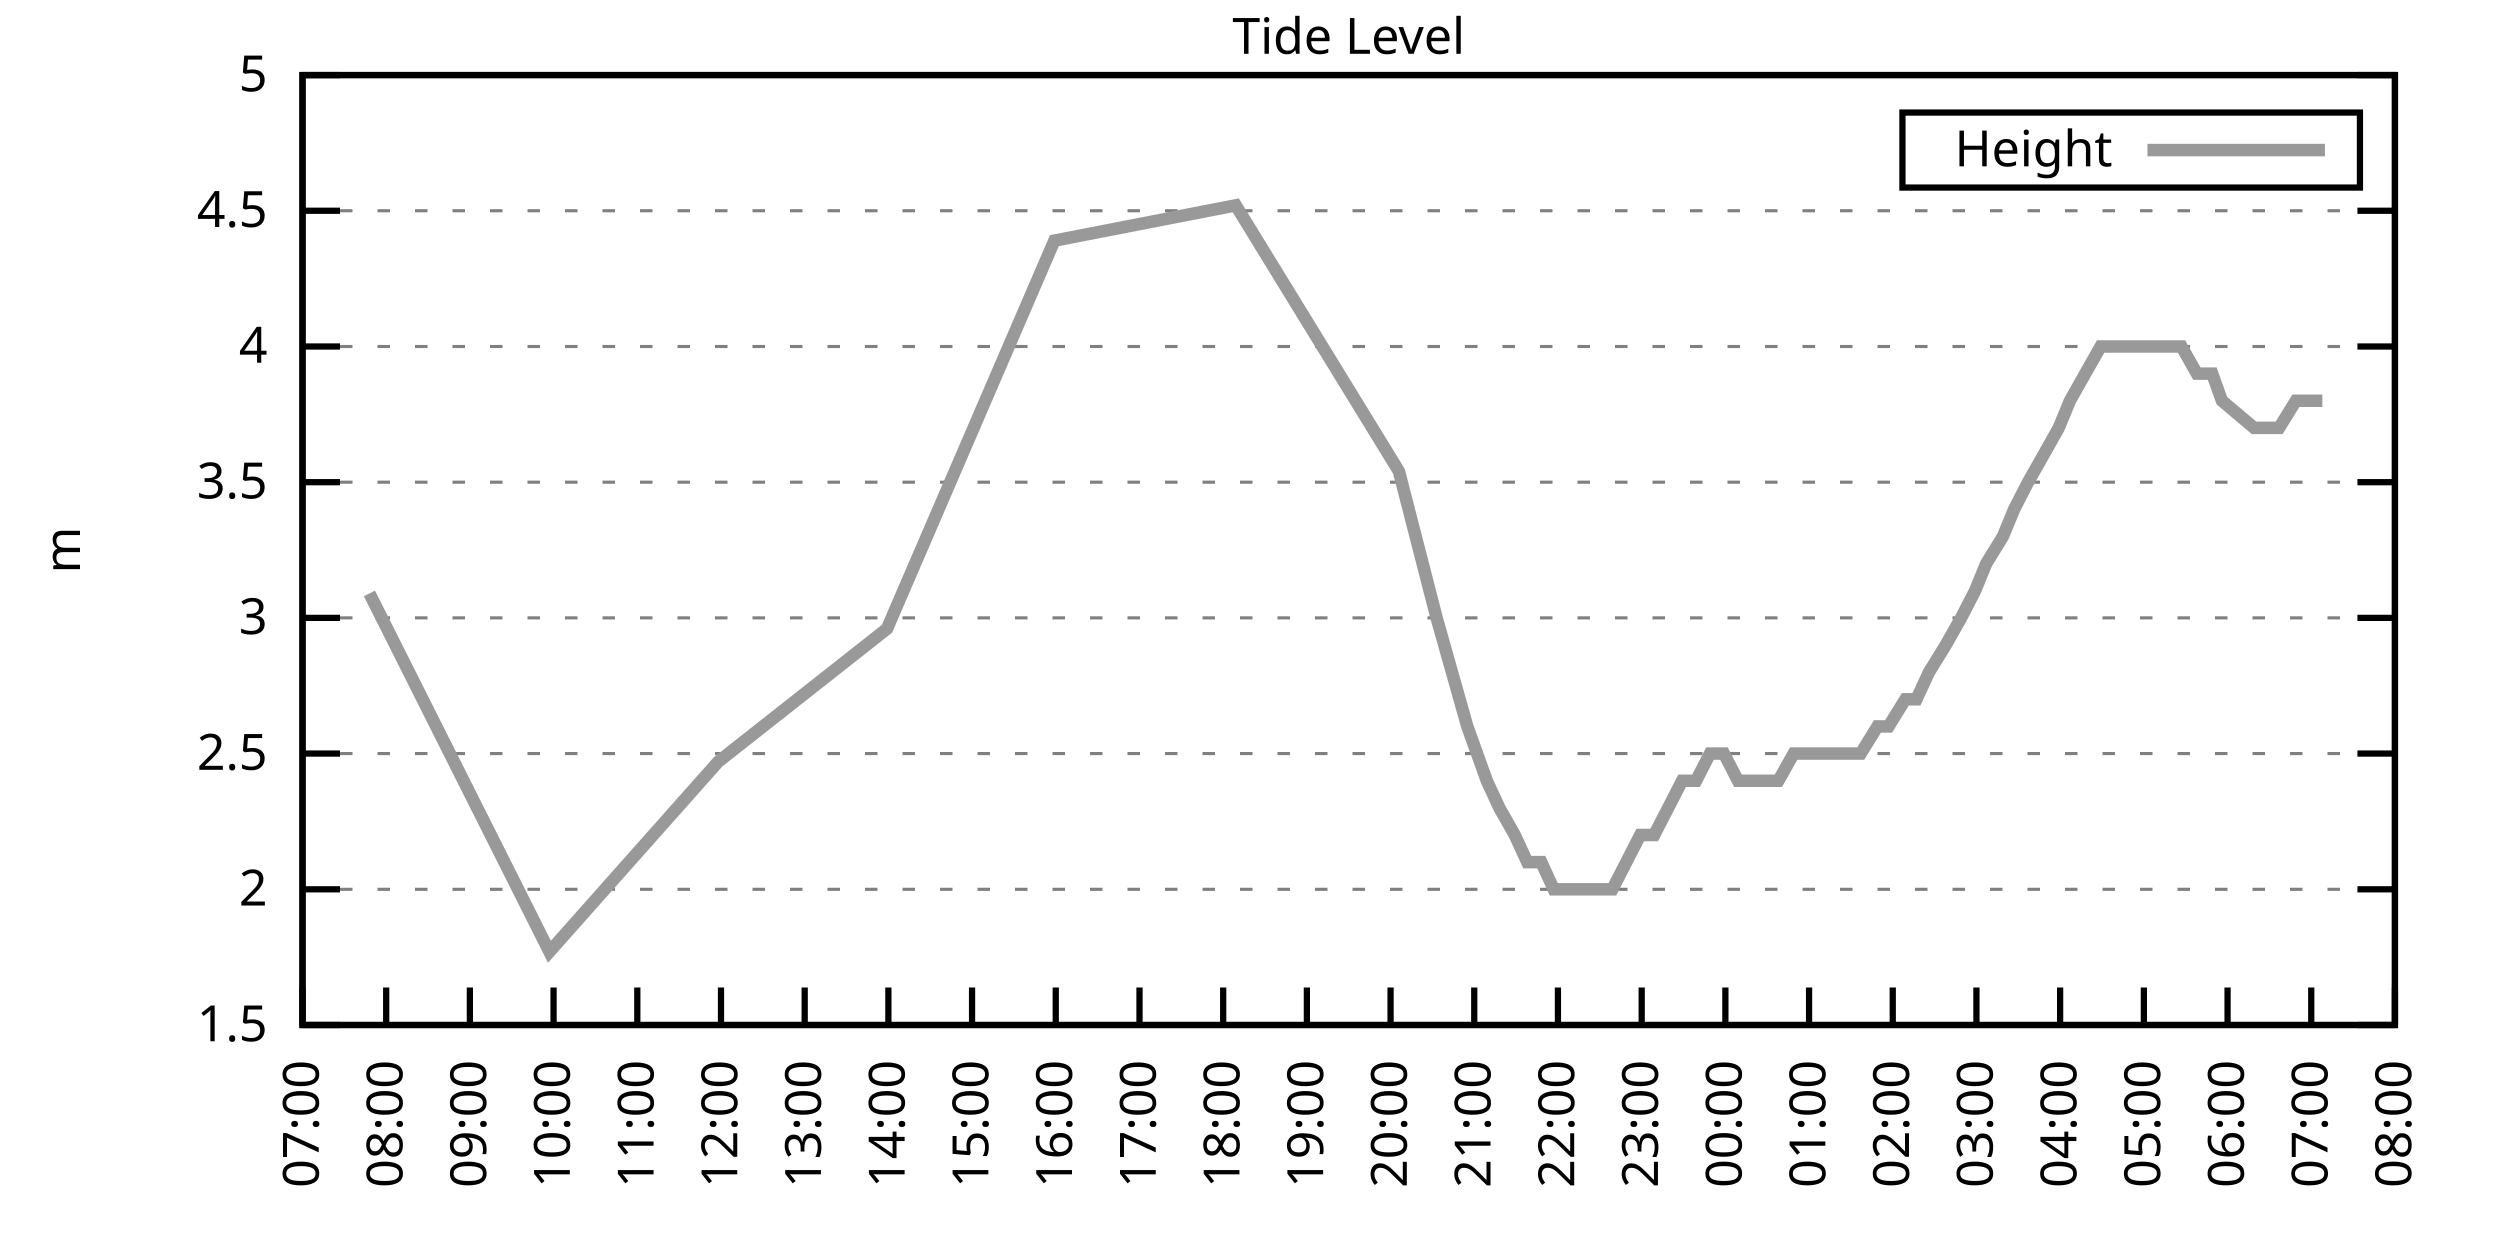
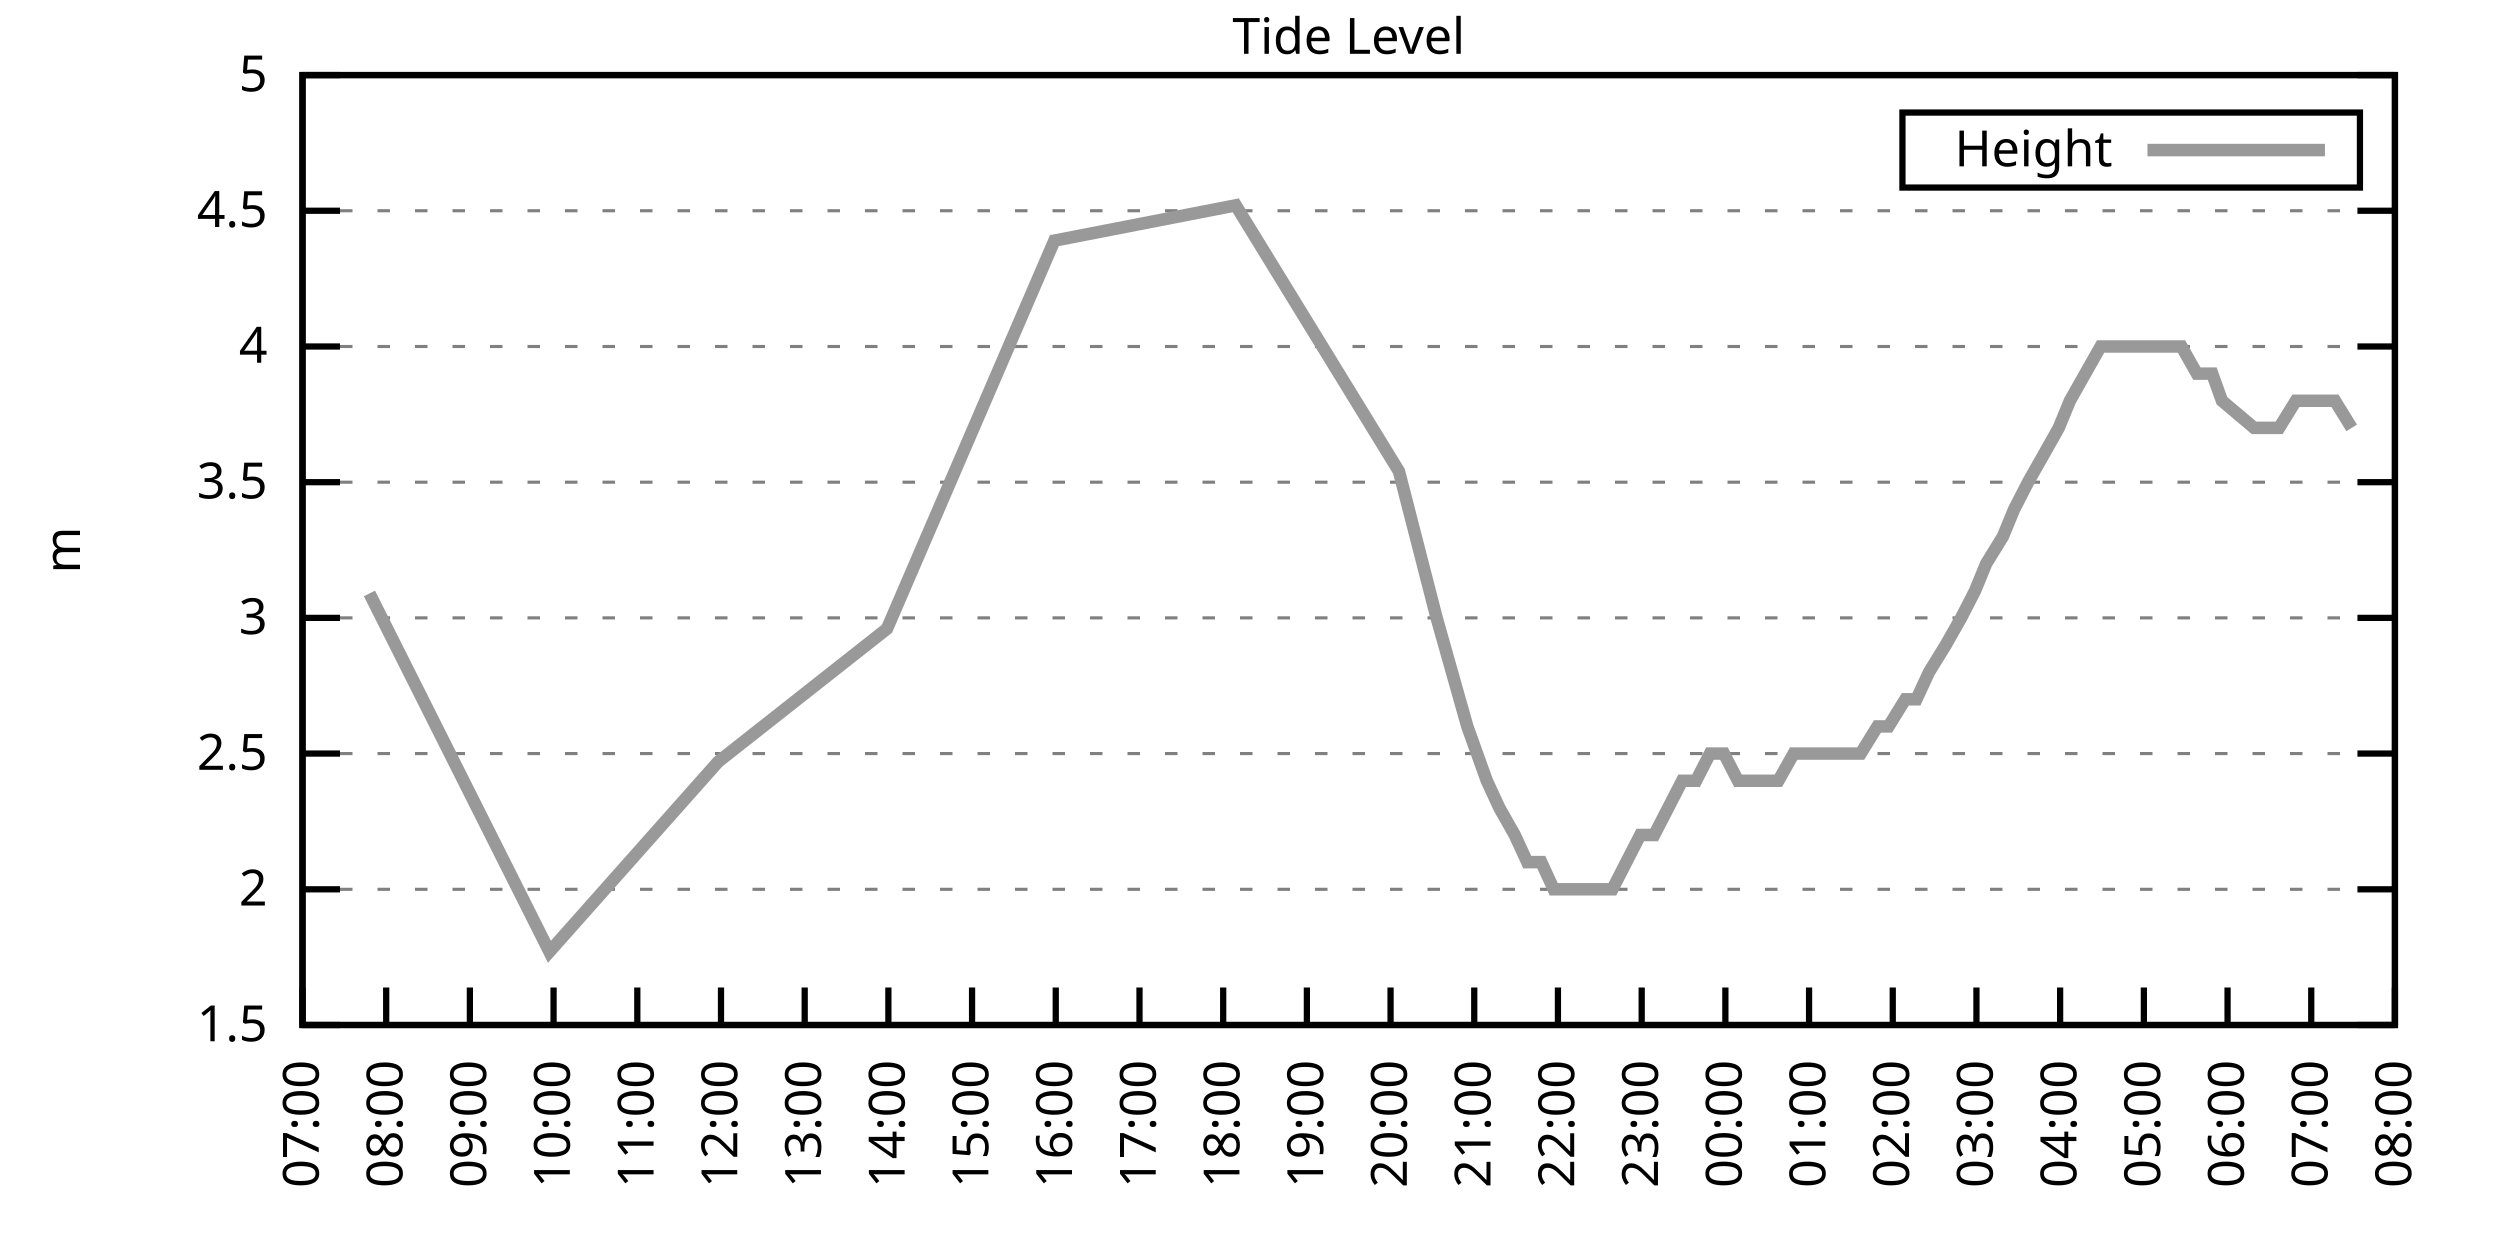
<svg xmlns="http://www.w3.org/2000/svg" xmlns:xlink="http://www.w3.org/1999/xlink" width="400" height="200" viewBox="0 0 400 200">
  <g id="gnuplot_canvas">
    <rect x="0" y="0" width="400" height="200" fill="none" />
    <defs>
      <circle id="gpDot" r="0.5" stroke-width="0.5" stroke="currentColor" />
      <path id="gpPt0" stroke-width="0.333" stroke="currentColor" d="M-1,0 h2 M0,-1 v2" />
      <path id="gpPt1" stroke-width="0.333" stroke="currentColor" d="M-1,-1 L1,1 M1,-1 L-1,1" />
      <path id="gpPt2" stroke-width="0.333" stroke="currentColor" d="M-1,0 L1,0 M0,-1 L0,1 M-1,-1 L1,1 M-1,1 L1,-1" />
      <rect id="gpPt3" stroke-width="0.333" stroke="currentColor" x="-1" y="-1" width="2" height="2" />
      <rect id="gpPt4" stroke-width="0.333" stroke="currentColor" fill="currentColor" x="-1" y="-1" width="2" height="2" />
      <circle id="gpPt5" stroke-width="0.333" stroke="currentColor" cx="0" cy="0" r="1" />
      <use xlink:href="#gpPt5" id="gpPt6" fill="currentColor" stroke="none" />
      <path id="gpPt7" stroke-width="0.333" stroke="currentColor" d="M0,-1.33 L-1.33,0.67 L1.33,0.67 z" />
      <use xlink:href="#gpPt7" id="gpPt8" fill="currentColor" stroke="none" />
      <use xlink:href="#gpPt7" id="gpPt9" stroke="currentColor" transform="rotate(180)" />
      <use xlink:href="#gpPt9" id="gpPt10" fill="currentColor" stroke="none" />
      <use xlink:href="#gpPt3" id="gpPt11" stroke="currentColor" transform="rotate(45)" />
      <use xlink:href="#gpPt11" id="gpPt12" fill="currentColor" stroke="none" />
      <path id="gpPt13" stroke-width="0.333" stroke="currentColor" d="M0,1.330 L1.265,0.411 L0.782,-1.067 L-0.782,-1.076 L-1.265,0.411 z" />
      <use xlink:href="#gpPt13" id="gpPt14" fill="currentColor" stroke="none" />
      <filter id="textbox" filterUnits="objectBoundingBox" x="0" y="0" height="1" width="1">
        <feFlood flood-color="white" flood-opacity="1" result="bgnd" />
        <feComposite in="SourceGraphic" in2="bgnd" operator="atop" />
      </filter>
      <filter id="greybox" filterUnits="objectBoundingBox" x="0" y="0" height="1" width="1">
        <feFlood flood-color="lightgrey" flood-opacity="1" result="grey" />
        <feComposite in="SourceGraphic" in2="grey" operator="atop" />
      </filter>
    </defs>
    <g fill="none" color="white" stroke="currentColor" stroke-width="1.00" stroke-linecap="butt" stroke-linejoin="miter">
</g>
    <g fill="none" color="black" stroke="currentColor" stroke-width="1.00" stroke-linecap="butt" stroke-linejoin="miter">
      <g stroke="none" shape-rendering="crispEdges">
        <polygon fill="rgb(255, 255, 255)" points="48.40,164.00 383.18,164.00 383.18,12.02 48.40,12.02 " />
      </g>
    </g>
    <g fill="none" color="black" stroke="currentColor" stroke-width="1.00" stroke-linecap="butt" stroke-linejoin="miter">
</g>
    <g fill="none" color="black" stroke="black" stroke-width="0.50" stroke-linecap="butt" stroke-linejoin="miter">
</g>
    <g fill="none" color="gray" stroke="currentColor" stroke-width="0.50" stroke-linecap="butt" stroke-linejoin="miter">
      <path stroke="gray" stroke-dasharray="2,4" class="gridline" d="M48.40,164.00 L383.19,164.00  " />
    </g>
    <g fill="none" color="gray" stroke="gray" stroke-width="1.00" stroke-linecap="butt" stroke-linejoin="miter">
</g>
    <g fill="none" color="black" stroke="currentColor" stroke-width="1.00" stroke-linecap="butt" stroke-linejoin="miter">
      <path stroke="black" d="M48.40,164.00 L54.40,164.00 M383.19,164.00 L377.19,164.00  " />
      <g transform="translate(42.80,166.60)" stroke="none" fill="black" font-family="Sans" font-size="8.00" text-anchor="end">
        <text>
          <tspan font-family="Sans"> 1.5</tspan>
        </text>
      </g>
    </g>
    <g fill="none" color="black" stroke="currentColor" stroke-width="1.00" stroke-linecap="butt" stroke-linejoin="miter">
</g>
    <g fill="none" color="black" stroke="black" stroke-width="0.50" stroke-linecap="butt" stroke-linejoin="miter">
</g>
    <g fill="none" color="gray" stroke="currentColor" stroke-width="0.50" stroke-linecap="butt" stroke-linejoin="miter">
      <path stroke="gray" stroke-dasharray="2,4" class="gridline" d="M48.40,142.29 L383.19,142.29  " />
    </g>
    <g fill="none" color="gray" stroke="gray" stroke-width="1.00" stroke-linecap="butt" stroke-linejoin="miter">
</g>
    <g fill="none" color="black" stroke="currentColor" stroke-width="1.00" stroke-linecap="butt" stroke-linejoin="miter">
      <path stroke="black" d="M48.40,142.29 L54.40,142.29 M383.19,142.29 L377.19,142.29  " />
      <g transform="translate(42.80,144.89)" stroke="none" fill="black" font-family="Sans" font-size="8.00" text-anchor="end">
        <text>
          <tspan font-family="Sans"> 2</tspan>
        </text>
      </g>
    </g>
    <g fill="none" color="black" stroke="currentColor" stroke-width="1.00" stroke-linecap="butt" stroke-linejoin="miter">
</g>
    <g fill="none" color="black" stroke="black" stroke-width="0.50" stroke-linecap="butt" stroke-linejoin="miter">
</g>
    <g fill="none" color="gray" stroke="currentColor" stroke-width="0.50" stroke-linecap="butt" stroke-linejoin="miter">
      <path stroke="gray" stroke-dasharray="2,4" class="gridline" d="M48.40,120.57 L383.19,120.57  " />
    </g>
    <g fill="none" color="gray" stroke="gray" stroke-width="1.00" stroke-linecap="butt" stroke-linejoin="miter">
</g>
    <g fill="none" color="black" stroke="currentColor" stroke-width="1.00" stroke-linecap="butt" stroke-linejoin="miter">
      <path stroke="black" d="M48.40,120.57 L54.40,120.57 M383.19,120.57 L377.19,120.57  " />
      <g transform="translate(42.80,123.17)" stroke="none" fill="black" font-family="Sans" font-size="8.00" text-anchor="end">
        <text>
          <tspan font-family="Sans"> 2.5</tspan>
        </text>
      </g>
    </g>
    <g fill="none" color="black" stroke="currentColor" stroke-width="1.00" stroke-linecap="butt" stroke-linejoin="miter">
</g>
    <g fill="none" color="black" stroke="black" stroke-width="0.50" stroke-linecap="butt" stroke-linejoin="miter">
</g>
    <g fill="none" color="gray" stroke="currentColor" stroke-width="0.50" stroke-linecap="butt" stroke-linejoin="miter">
      <path stroke="gray" stroke-dasharray="2,4" class="gridline" d="M48.40,98.86 L383.19,98.86  " />
    </g>
    <g fill="none" color="gray" stroke="gray" stroke-width="1.00" stroke-linecap="butt" stroke-linejoin="miter">
</g>
    <g fill="none" color="black" stroke="currentColor" stroke-width="1.00" stroke-linecap="butt" stroke-linejoin="miter">
      <path stroke="black" d="M48.40,98.86 L54.40,98.86 M383.19,98.86 L377.19,98.86  " />
      <g transform="translate(42.80,101.46)" stroke="none" fill="black" font-family="Sans" font-size="8.00" text-anchor="end">
        <text>
          <tspan font-family="Sans"> 3</tspan>
        </text>
      </g>
    </g>
    <g fill="none" color="black" stroke="currentColor" stroke-width="1.00" stroke-linecap="butt" stroke-linejoin="miter">
</g>
    <g fill="none" color="black" stroke="black" stroke-width="0.50" stroke-linecap="butt" stroke-linejoin="miter">
</g>
    <g fill="none" color="gray" stroke="currentColor" stroke-width="0.50" stroke-linecap="butt" stroke-linejoin="miter">
      <path stroke="gray" stroke-dasharray="2,4" class="gridline" d="M48.40,77.15 L383.19,77.15  " />
    </g>
    <g fill="none" color="gray" stroke="gray" stroke-width="1.00" stroke-linecap="butt" stroke-linejoin="miter">
</g>
    <g fill="none" color="black" stroke="currentColor" stroke-width="1.00" stroke-linecap="butt" stroke-linejoin="miter">
      <path stroke="black" d="M48.40,77.15 L54.40,77.15 M383.19,77.15 L377.19,77.15  " />
      <g transform="translate(42.80,79.75)" stroke="none" fill="black" font-family="Sans" font-size="8.00" text-anchor="end">
        <text>
          <tspan font-family="Sans"> 3.5</tspan>
        </text>
      </g>
    </g>
    <g fill="none" color="black" stroke="currentColor" stroke-width="1.00" stroke-linecap="butt" stroke-linejoin="miter">
</g>
    <g fill="none" color="black" stroke="black" stroke-width="0.50" stroke-linecap="butt" stroke-linejoin="miter">
</g>
    <g fill="none" color="gray" stroke="currentColor" stroke-width="0.50" stroke-linecap="butt" stroke-linejoin="miter">
      <path stroke="gray" stroke-dasharray="2,4" class="gridline" d="M48.40,55.44 L383.19,55.44  " />
    </g>
    <g fill="none" color="gray" stroke="gray" stroke-width="1.00" stroke-linecap="butt" stroke-linejoin="miter">
</g>
    <g fill="none" color="black" stroke="currentColor" stroke-width="1.00" stroke-linecap="butt" stroke-linejoin="miter">
      <path stroke="black" d="M48.40,55.44 L54.40,55.44 M383.19,55.44 L377.19,55.44  " />
      <g transform="translate(42.80,58.04)" stroke="none" fill="black" font-family="Sans" font-size="8.00" text-anchor="end">
        <text>
          <tspan font-family="Sans"> 4</tspan>
        </text>
      </g>
    </g>
    <g fill="none" color="black" stroke="currentColor" stroke-width="1.00" stroke-linecap="butt" stroke-linejoin="miter">
</g>
    <g fill="none" color="black" stroke="black" stroke-width="0.50" stroke-linecap="butt" stroke-linejoin="miter">
</g>
    <g fill="none" color="gray" stroke="currentColor" stroke-width="0.50" stroke-linecap="butt" stroke-linejoin="miter">
      <path stroke="gray" stroke-dasharray="2,4" class="gridline" d="M48.40,33.72 L383.19,33.72  " />
    </g>
    <g fill="none" color="gray" stroke="gray" stroke-width="1.00" stroke-linecap="butt" stroke-linejoin="miter">
</g>
    <g fill="none" color="black" stroke="currentColor" stroke-width="1.00" stroke-linecap="butt" stroke-linejoin="miter">
      <path stroke="black" d="M48.40,33.72 L54.40,33.72 M383.19,33.72 L377.19,33.72  " />
      <g transform="translate(42.80,36.32)" stroke="none" fill="black" font-family="Sans" font-size="8.00" text-anchor="end">
        <text>
          <tspan font-family="Sans"> 4.5</tspan>
        </text>
      </g>
    </g>
    <g fill="none" color="black" stroke="currentColor" stroke-width="1.00" stroke-linecap="butt" stroke-linejoin="miter">
</g>
    <g fill="none" color="black" stroke="black" stroke-width="0.50" stroke-linecap="butt" stroke-linejoin="miter">
</g>
    <g fill="none" color="gray" stroke="currentColor" stroke-width="0.50" stroke-linecap="butt" stroke-linejoin="miter">
      <path stroke="gray" stroke-dasharray="2,4" class="gridline" d="M48.40,12.01 L383.19,12.01  " />
    </g>
    <g fill="none" color="gray" stroke="gray" stroke-width="1.00" stroke-linecap="butt" stroke-linejoin="miter">
</g>
    <g fill="none" color="black" stroke="currentColor" stroke-width="1.00" stroke-linecap="butt" stroke-linejoin="miter">
      <path stroke="black" d="M48.40,12.01 L54.40,12.01 M383.19,12.01 L377.19,12.01  " />
      <g transform="translate(42.80,14.61)" stroke="none" fill="black" font-family="Sans" font-size="8.00" text-anchor="end">
        <text>
          <tspan font-family="Sans"> 5</tspan>
        </text>
      </g>
    </g>
    <g fill="none" color="black" stroke="currentColor" stroke-width="1.00" stroke-linecap="butt" stroke-linejoin="miter">
      <path stroke="black" d="M48.40,164.00 L48.40,158.00  " />
      <g transform="translate(51.00,169.60) rotate(270.00)" stroke="none" fill="black" font-family="Sans" font-size="8.00" text-anchor="end">
        <text>
          <tspan font-family="Sans">07:00</tspan>
        </text>
      </g>
    </g>
    <g fill="none" color="black" stroke="currentColor" stroke-width="1.00" stroke-linecap="butt" stroke-linejoin="miter">
      <path stroke="black" d="M61.79,164.00 L61.79,158.00  " />
      <g transform="translate(64.39,169.60) rotate(270.00)" stroke="none" fill="black" font-family="Sans" font-size="8.00" text-anchor="end">
        <text>
          <tspan font-family="Sans">08:00</tspan>
        </text>
      </g>
    </g>
    <g fill="none" color="black" stroke="currentColor" stroke-width="1.00" stroke-linecap="butt" stroke-linejoin="miter">
      <path stroke="black" d="M75.18,164.00 L75.18,158.00  " />
      <g transform="translate(77.78,169.60) rotate(270.00)" stroke="none" fill="black" font-family="Sans" font-size="8.00" text-anchor="end">
        <text>
          <tspan font-family="Sans">09:00</tspan>
        </text>
      </g>
    </g>
    <g fill="none" color="black" stroke="currentColor" stroke-width="1.00" stroke-linecap="butt" stroke-linejoin="miter">
      <path stroke="black" d="M88.57,164.00 L88.57,158.00  " />
      <g transform="translate(91.17,169.60) rotate(270.00)" stroke="none" fill="black" font-family="Sans" font-size="8.00" text-anchor="end">
        <text>
          <tspan font-family="Sans">10:00</tspan>
        </text>
      </g>
    </g>
    <g fill="none" color="black" stroke="currentColor" stroke-width="1.00" stroke-linecap="butt" stroke-linejoin="miter">
      <path stroke="black" d="M101.97,164.00 L101.97,158.00  " />
      <g transform="translate(104.57,169.60) rotate(270.00)" stroke="none" fill="black" font-family="Sans" font-size="8.00" text-anchor="end">
        <text>
          <tspan font-family="Sans">11:00</tspan>
        </text>
      </g>
    </g>
    <g fill="none" color="black" stroke="currentColor" stroke-width="1.00" stroke-linecap="butt" stroke-linejoin="miter">
      <path stroke="black" d="M115.36,164.00 L115.36,158.00  " />
      <g transform="translate(117.96,169.60) rotate(270.00)" stroke="none" fill="black" font-family="Sans" font-size="8.00" text-anchor="end">
        <text>
          <tspan font-family="Sans">12:00</tspan>
        </text>
      </g>
    </g>
    <g fill="none" color="black" stroke="currentColor" stroke-width="1.00" stroke-linecap="butt" stroke-linejoin="miter">
      <path stroke="black" d="M128.75,164.00 L128.75,158.00  " />
      <g transform="translate(131.35,169.60) rotate(270.00)" stroke="none" fill="black" font-family="Sans" font-size="8.00" text-anchor="end">
        <text>
          <tspan font-family="Sans">13:00</tspan>
        </text>
      </g>
    </g>
    <g fill="none" color="black" stroke="currentColor" stroke-width="1.00" stroke-linecap="butt" stroke-linejoin="miter">
      <path stroke="black" d="M142.14,164.00 L142.14,158.00  " />
      <g transform="translate(144.74,169.60) rotate(270.00)" stroke="none" fill="black" font-family="Sans" font-size="8.00" text-anchor="end">
        <text>
          <tspan font-family="Sans">14:00</tspan>
        </text>
      </g>
    </g>
    <g fill="none" color="black" stroke="currentColor" stroke-width="1.00" stroke-linecap="butt" stroke-linejoin="miter">
      <path stroke="black" d="M155.53,164.00 L155.53,158.00  " />
      <g transform="translate(158.13,169.60) rotate(270.00)" stroke="none" fill="black" font-family="Sans" font-size="8.00" text-anchor="end">
        <text>
          <tspan font-family="Sans">15:00</tspan>
        </text>
      </g>
    </g>
    <g fill="none" color="black" stroke="currentColor" stroke-width="1.00" stroke-linecap="butt" stroke-linejoin="miter">
      <path stroke="black" d="M168.92,164.00 L168.92,158.00  " />
      <g transform="translate(171.52,169.60) rotate(270.00)" stroke="none" fill="black" font-family="Sans" font-size="8.00" text-anchor="end">
        <text>
          <tspan font-family="Sans">16:00</tspan>
        </text>
      </g>
    </g>
    <g fill="none" color="black" stroke="currentColor" stroke-width="1.00" stroke-linecap="butt" stroke-linejoin="miter">
      <path stroke="black" d="M182.32,164.00 L182.32,158.00  " />
      <g transform="translate(184.92,169.60) rotate(270.00)" stroke="none" fill="black" font-family="Sans" font-size="8.00" text-anchor="end">
        <text>
          <tspan font-family="Sans">17:00</tspan>
        </text>
      </g>
    </g>
    <g fill="none" color="black" stroke="currentColor" stroke-width="1.00" stroke-linecap="butt" stroke-linejoin="miter">
      <path stroke="black" d="M195.71,164.00 L195.71,158.00  " />
      <g transform="translate(198.31,169.60) rotate(270.00)" stroke="none" fill="black" font-family="Sans" font-size="8.00" text-anchor="end">
        <text>
          <tspan font-family="Sans">18:00</tspan>
        </text>
      </g>
    </g>
    <g fill="none" color="black" stroke="currentColor" stroke-width="1.00" stroke-linecap="butt" stroke-linejoin="miter">
      <path stroke="black" d="M209.10,164.00 L209.10,158.00  " />
      <g transform="translate(211.70,169.60) rotate(270.00)" stroke="none" fill="black" font-family="Sans" font-size="8.00" text-anchor="end">
        <text>
          <tspan font-family="Sans">19:00</tspan>
        </text>
      </g>
    </g>
    <g fill="none" color="black" stroke="currentColor" stroke-width="1.00" stroke-linecap="butt" stroke-linejoin="miter">
      <path stroke="black" d="M222.49,164.00 L222.49,158.00  " />
      <g transform="translate(225.09,169.60) rotate(270.00)" stroke="none" fill="black" font-family="Sans" font-size="8.00" text-anchor="end">
        <text>
          <tspan font-family="Sans">20:00</tspan>
        </text>
      </g>
    </g>
    <g fill="none" color="black" stroke="currentColor" stroke-width="1.00" stroke-linecap="butt" stroke-linejoin="miter">
      <path stroke="black" d="M235.88,164.00 L235.88,158.00  " />
      <g transform="translate(238.48,169.60) rotate(270.00)" stroke="none" fill="black" font-family="Sans" font-size="8.00" text-anchor="end">
        <text>
          <tspan font-family="Sans">21:00</tspan>
        </text>
      </g>
    </g>
    <g fill="none" color="black" stroke="currentColor" stroke-width="1.00" stroke-linecap="butt" stroke-linejoin="miter">
      <path stroke="black" d="M249.27,164.00 L249.27,158.00  " />
      <g transform="translate(251.87,169.60) rotate(270.00)" stroke="none" fill="black" font-family="Sans" font-size="8.00" text-anchor="end">
        <text>
          <tspan font-family="Sans">22:00</tspan>
        </text>
      </g>
    </g>
    <g fill="none" color="black" stroke="currentColor" stroke-width="1.00" stroke-linecap="butt" stroke-linejoin="miter">
      <path stroke="black" d="M262.67,164.00 L262.67,158.00  " />
      <g transform="translate(265.27,169.60) rotate(270.00)" stroke="none" fill="black" font-family="Sans" font-size="8.00" text-anchor="end">
        <text>
          <tspan font-family="Sans">23:00</tspan>
        </text>
      </g>
    </g>
    <g fill="none" color="black" stroke="currentColor" stroke-width="1.00" stroke-linecap="butt" stroke-linejoin="miter">
      <path stroke="black" d="M276.06,164.00 L276.06,158.00  " />
      <g transform="translate(278.66,169.60) rotate(270.00)" stroke="none" fill="black" font-family="Sans" font-size="8.00" text-anchor="end">
        <text>
          <tspan font-family="Sans">00:00</tspan>
        </text>
      </g>
    </g>
    <g fill="none" color="black" stroke="currentColor" stroke-width="1.00" stroke-linecap="butt" stroke-linejoin="miter">
      <path stroke="black" d="M289.45,164.00 L289.45,158.00  " />
      <g transform="translate(292.05,169.60) rotate(270.00)" stroke="none" fill="black" font-family="Sans" font-size="8.00" text-anchor="end">
        <text>
          <tspan font-family="Sans">01:00</tspan>
        </text>
      </g>
    </g>
    <g fill="none" color="black" stroke="currentColor" stroke-width="1.00" stroke-linecap="butt" stroke-linejoin="miter">
      <path stroke="black" d="M302.84,164.00 L302.84,158.00  " />
      <g transform="translate(305.44,169.60) rotate(270.00)" stroke="none" fill="black" font-family="Sans" font-size="8.00" text-anchor="end">
        <text>
          <tspan font-family="Sans">02:00</tspan>
        </text>
      </g>
    </g>
    <g fill="none" color="black" stroke="currentColor" stroke-width="1.00" stroke-linecap="butt" stroke-linejoin="miter">
      <path stroke="black" d="M316.23,164.00 L316.23,158.00  " />
      <g transform="translate(318.83,169.60) rotate(270.00)" stroke="none" fill="black" font-family="Sans" font-size="8.00" text-anchor="end">
        <text>
          <tspan font-family="Sans">03:00</tspan>
        </text>
      </g>
    </g>
    <g fill="none" color="black" stroke="currentColor" stroke-width="1.00" stroke-linecap="butt" stroke-linejoin="miter">
      <path stroke="black" d="M329.62,164.00 L329.62,158.00  " />
      <g transform="translate(332.22,169.60) rotate(270.00)" stroke="none" fill="black" font-family="Sans" font-size="8.00" text-anchor="end">
        <text>
          <tspan font-family="Sans">04:00</tspan>
        </text>
      </g>
    </g>
    <g fill="none" color="black" stroke="currentColor" stroke-width="1.00" stroke-linecap="butt" stroke-linejoin="miter">
      <path stroke="black" d="M343.02,164.00 L343.02,158.00  " />
      <g transform="translate(345.62,169.60) rotate(270.00)" stroke="none" fill="black" font-family="Sans" font-size="8.00" text-anchor="end">
        <text>
          <tspan font-family="Sans">05:00</tspan>
        </text>
      </g>
    </g>
    <g fill="none" color="black" stroke="currentColor" stroke-width="1.00" stroke-linecap="butt" stroke-linejoin="miter">
      <path stroke="black" d="M356.41,164.00 L356.41,158.00  " />
      <g transform="translate(359.01,169.60) rotate(270.00)" stroke="none" fill="black" font-family="Sans" font-size="8.00" text-anchor="end">
        <text>
          <tspan font-family="Sans">06:00</tspan>
        </text>
      </g>
    </g>
    <g fill="none" color="black" stroke="currentColor" stroke-width="1.00" stroke-linecap="butt" stroke-linejoin="miter">
      <path stroke="black" d="M369.80,164.00 L369.80,158.00  " />
      <g transform="translate(372.40,169.60) rotate(270.00)" stroke="none" fill="black" font-family="Sans" font-size="8.00" text-anchor="end">
        <text>
          <tspan font-family="Sans">07:00</tspan>
        </text>
      </g>
    </g>
    <g fill="none" color="black" stroke="currentColor" stroke-width="1.00" stroke-linecap="butt" stroke-linejoin="miter">
      <path stroke="black" d="M383.19,164.00 L383.19,158.00  " />
      <g transform="translate(385.79,169.60) rotate(270.00)" stroke="none" fill="black" font-family="Sans" font-size="8.00" text-anchor="end">
        <text>
          <tspan font-family="Sans">08:00</tspan>
        </text>
      </g>
    </g>
    <g fill="none" color="black" stroke="currentColor" stroke-width="1.00" stroke-linecap="butt" stroke-linejoin="miter">
</g>
    <g fill="none" color="black" stroke="currentColor" stroke-width="1.00" stroke-linecap="butt" stroke-linejoin="miter">
      <path stroke="black" d="M48.40,12.01 L48.40,164.00 L383.19,164.00 L383.19,12.01 L48.40,12.01 Z  " />
    </g>
    <g fill="none" color="black" stroke="currentColor" stroke-width="1.00" stroke-linecap="butt" stroke-linejoin="miter">
</g>
    <g fill="none" color="black" stroke="currentColor" stroke-width="1.00" stroke-linecap="butt" stroke-linejoin="miter">
      <path stroke="black" d="M304.39,30.01 L304.39,18.01 L377.59,18.01 L377.59,30.01 L304.39,30.01 Z  " />
    </g>
    <g id="Tide_level_plot_1">
      <g fill="none" color="white" stroke="black" stroke-width="2.00" stroke-linecap="butt" stroke-linejoin="miter">
</g>
      <g fill="none" color="black" stroke="currentColor" stroke-width="2.00" stroke-linecap="butt" stroke-linejoin="miter">
        <g transform="translate(337.99,26.61)" stroke="none" fill="black" font-family="Sans" font-size="8.00" text-anchor="end">
          <text>
            <tspan font-family="Sans">Height</tspan>
          </text>
        </g>
      </g>
      <g fill="none" color="black" stroke="currentColor" stroke-width="2.00" stroke-linecap="butt" stroke-linejoin="miter">
-         <path stroke="rgb(153, 153, 153)" d="M343.59,24.01 L371.99,24.01 M59.11,94.95 L87.91,152.28 L114.91,121.88 L141.92,100.60 L168.70,38.50 L197.72,32.85   L223.83,75.41 L229.86,98.86 L234.77,116.23 L237.89,124.92 L239.90,129.26 L242.36,133.60 L244.36,137.94 L246.60,137.94   L248.60,142.29 L250.84,142.29 L253.07,142.29 L255.30,142.29 L257.98,142.29 L260.21,137.94 L262.44,133.60 L264.67,133.60   L266.91,129.26 L269.14,124.92 L271.37,124.92 L273.60,120.57 L275.83,120.57 L278.07,124.92 L280.30,124.92 L282.31,124.92   L284.54,124.92 L286.99,120.57 L289.00,120.57 L291.01,120.57 L293.47,120.57 L295.92,120.57 L297.71,120.57 L300.39,116.23   L302.17,116.23 L304.85,111.89 L306.63,111.89 L308.64,107.55 L311.32,103.20 L313.78,98.86 L316.01,94.52 L317.79,90.18   L320.47,85.83 L322.26,81.49 L324.49,77.15 L326.95,72.81 L329.40,68.46 L331.19,64.12 L333.64,59.78 L336.10,55.44   L338.33,55.44 L340.11,55.44 L342.79,55.44 L344.35,55.44 L346.81,55.44 L349.04,55.44 L351.50,59.78 L353.95,59.78   L355.51,64.12 L360.65,68.46 L362.43,68.46 L364.66,68.46 L367.34,64.12 L369.35,64.12 L371.58,64.12  " />
+         <path stroke="rgb(153, 153, 153)" d="M343.59,24.01 L371.99,24.01 M59.11,94.95 L87.91,152.28 L114.91,121.88 L141.92,100.60 L168.70,38.50 L197.72,32.85   L223.83,75.41 L229.86,98.86 L234.77,116.23 L237.89,124.92 L239.90,129.26 L242.36,133.60 L244.36,137.94 L246.60,137.94   L248.60,142.29 L250.84,142.29 L253.07,142.29 L255.30,142.29 L257.98,142.29 L260.21,137.94 L262.44,133.60 L264.67,133.60   L266.91,129.26 L269.14,124.92 L271.37,124.92 L273.60,120.57 L275.83,120.57 L278.07,124.92 L280.30,124.92 L282.31,124.92   L284.54,124.92 L286.99,120.57 L289.00,120.57 L291.01,120.57 L293.47,120.57 L295.92,120.57 L297.71,120.57 L300.39,116.23   L302.17,116.23 L304.85,111.89 L306.63,111.89 L308.64,107.55 L311.32,103.20 L313.78,98.86 L316.01,94.52 L317.79,90.18   L320.47,85.83 L322.26,81.49 L324.49,77.15 L326.95,72.81 L329.40,68.46 L331.19,64.12 L333.64,59.78 L336.10,55.44   L338.33,55.44 L340.11,55.44 L342.79,55.44 L344.35,55.44 L346.81,55.44 L349.04,55.44 L351.50,59.78 L353.95,59.78   L355.51,64.12 L360.65,68.46 L362.43,68.46 L364.66,68.46 L367.34,64.12 L369.35,64.12 L371.58,64.12 L373.59,64.12   L376.27,68.46  " />
      </g>
    </g>
    <g fill="none" color="black" stroke="currentColor" stroke-width="2.00" stroke-linecap="butt" stroke-linejoin="miter">
</g>
    <g fill="none" color="black" stroke="black" stroke-width="1.00" stroke-linecap="butt" stroke-linejoin="miter">
</g>
    <g fill="none" color="black" stroke="currentColor" stroke-width="1.00" stroke-linecap="butt" stroke-linejoin="miter">
      <path stroke="black" d="M48.40,12.01 L48.40,164.00 L383.19,164.00 L383.19,12.01 L48.40,12.01 Z  " />
      <g transform="translate(12.80,88.01) rotate(270.00)" stroke="none" fill="black" font-family="Sans" font-size="8.00" text-anchor="middle">
        <text>
          <tspan font-family="Sans">m</tspan>
        </text>
      </g>
    </g>
    <g fill="none" color="black" stroke="currentColor" stroke-width="1.00" stroke-linecap="butt" stroke-linejoin="miter">
</g>
    <g fill="none" color="black" stroke="currentColor" stroke-width="1.00" stroke-linecap="butt" stroke-linejoin="miter">
      <g transform="translate(215.79,8.61)" stroke="none" fill="black" font-family="Sans" font-size="8.00" text-anchor="middle">
        <text>
          <tspan font-family="Sans">Tide Level</tspan>
        </text>
      </g>
    </g>
    <g fill="none" color="black" stroke="currentColor" stroke-width="1.00" stroke-linecap="butt" stroke-linejoin="miter">
</g>
  </g>
</svg>
